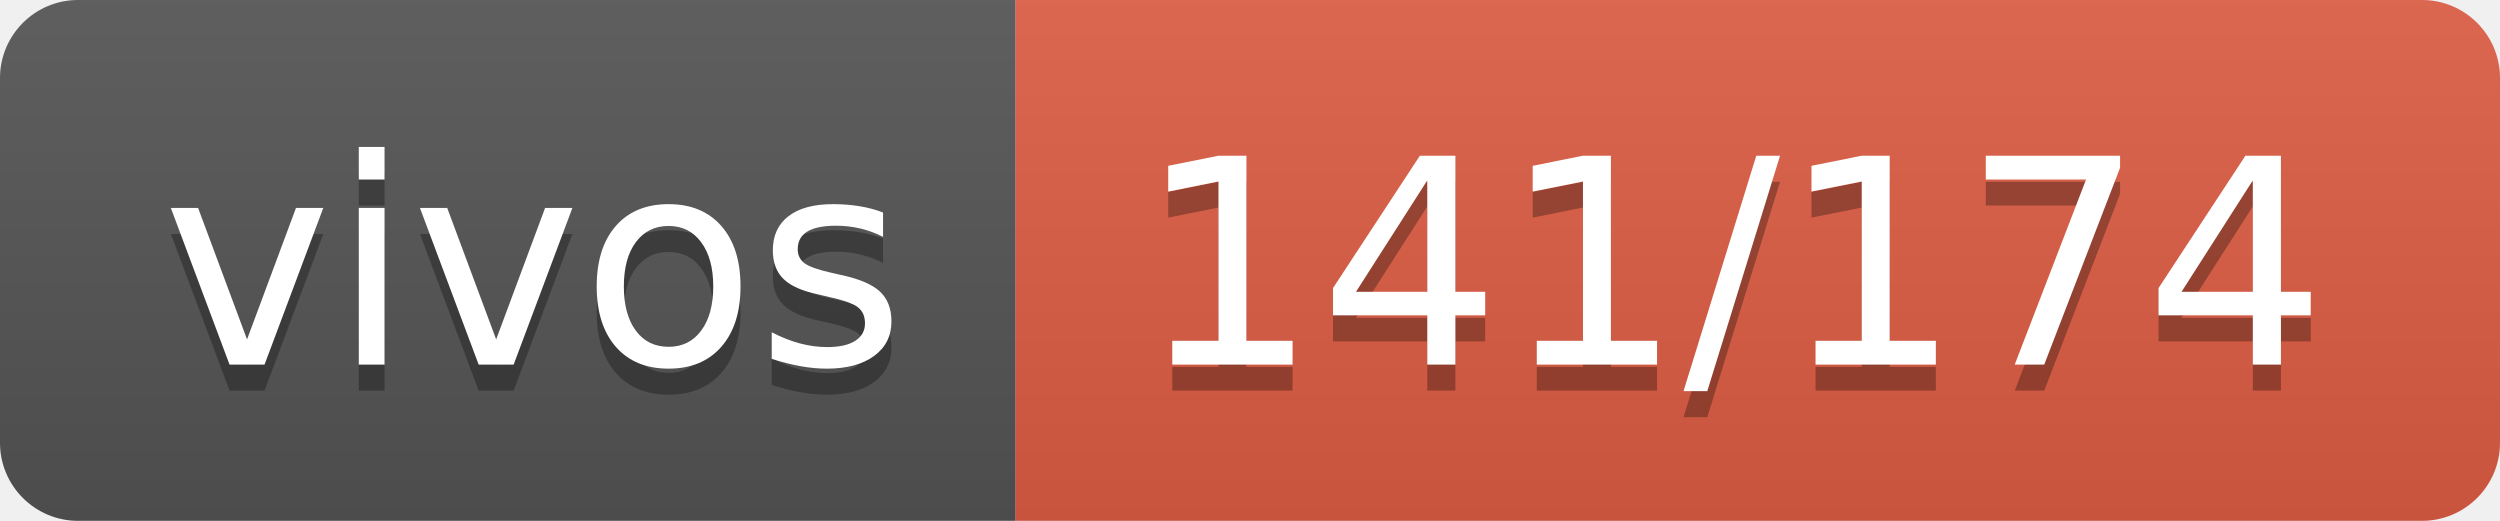
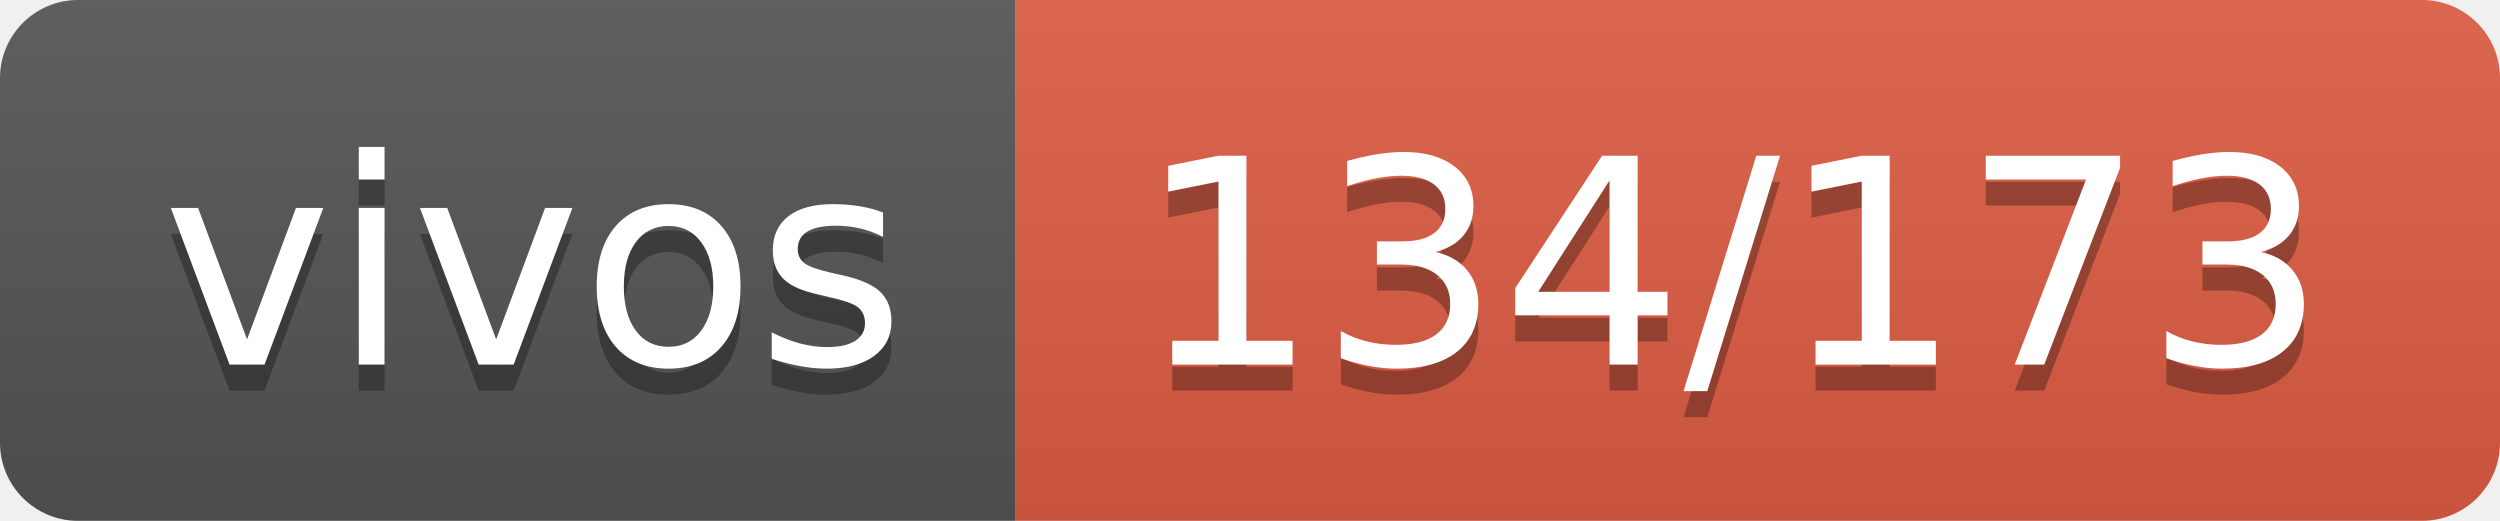
- <svg xmlns="http://www.w3.org/2000/svg" width="96" height="20" role="img" aria-label="vivos: 141/174">
+ <svg xmlns="http://www.w3.org/2000/svg" width="96" height="20" role="img" aria-label="vivos: 134/173">
  <linearGradient id="s" x2="0" y2="100%">
    <stop offset="0" stop-color="#bbb" stop-opacity=".1" />
    <stop offset="1" stop-opacity=".1" />
  </linearGradient>
  <clipPath id="r">
    <rect width="96" height="20" rx="3" fill="#fff" />
  </clipPath>
  <g clip-path="url(#r)">
    <rect width="39" height="20" fill="#555" />
    <rect x="39" width="57" height="20" fill="#e05d44" />
    <rect width="96" height="20" fill="url(#s)" />
  </g>
  <g fill="#fff" text-anchor="middle" font-family="Verdana,Geneva,DejaVu Sans,sans-serif" text-rendering="geometricPrecision" font-size="110">
    <text aria-hidden="true" x="205" y="150" fill="#010101" fill-opacity=".3" transform="scale(.1)" textLength="290">vivos</text>
    <text x="205" y="140" transform="scale(.1)" fill="#fff" textLength="290">vivos</text>
-     <text aria-hidden="true" x="665" y="150" fill="#010101" fill-opacity=".3" transform="scale(.1)" textLength="470">141/174</text>
-     <text x="665" y="140" transform="scale(.1)" fill="#fff" textLength="470">141/174</text>
+     <text aria-hidden="true" x="665" y="150" fill="#010101" fill-opacity=".3" transform="scale(.1)" textLength="470">134/173</text>
+     <text x="665" y="140" transform="scale(.1)" fill="#fff" textLength="470">134/173</text>
  </g>
</svg>
